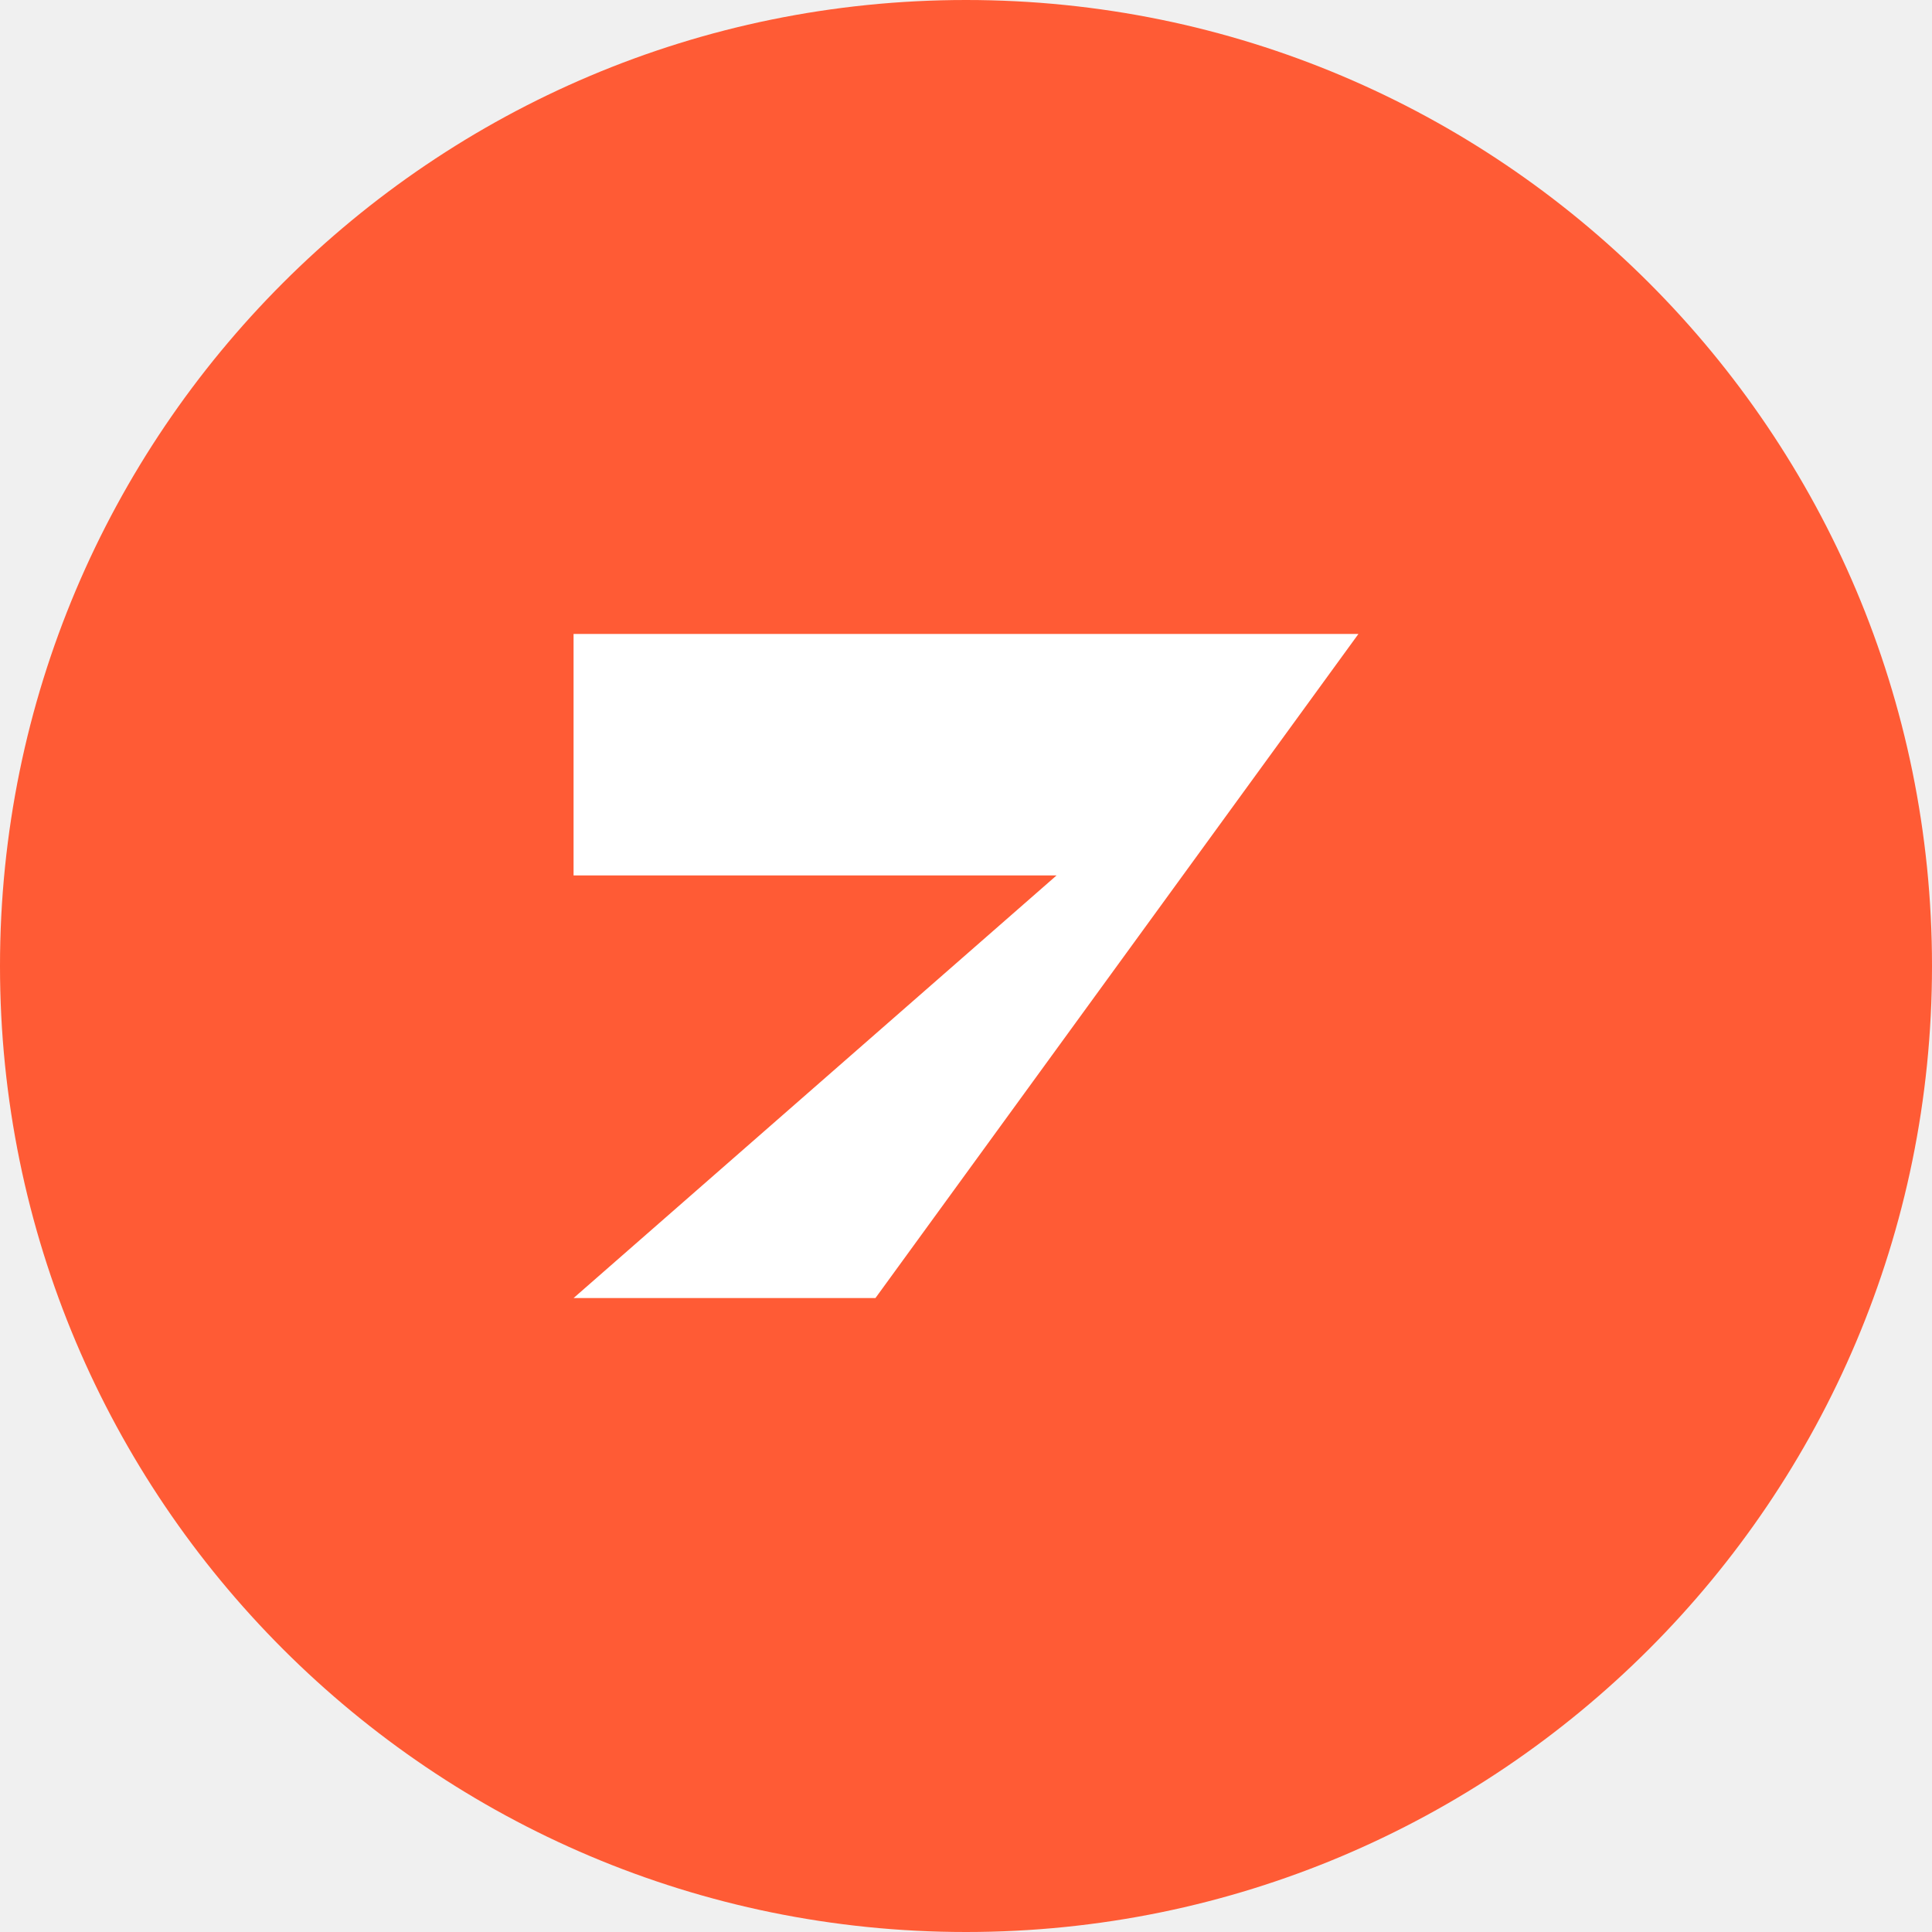
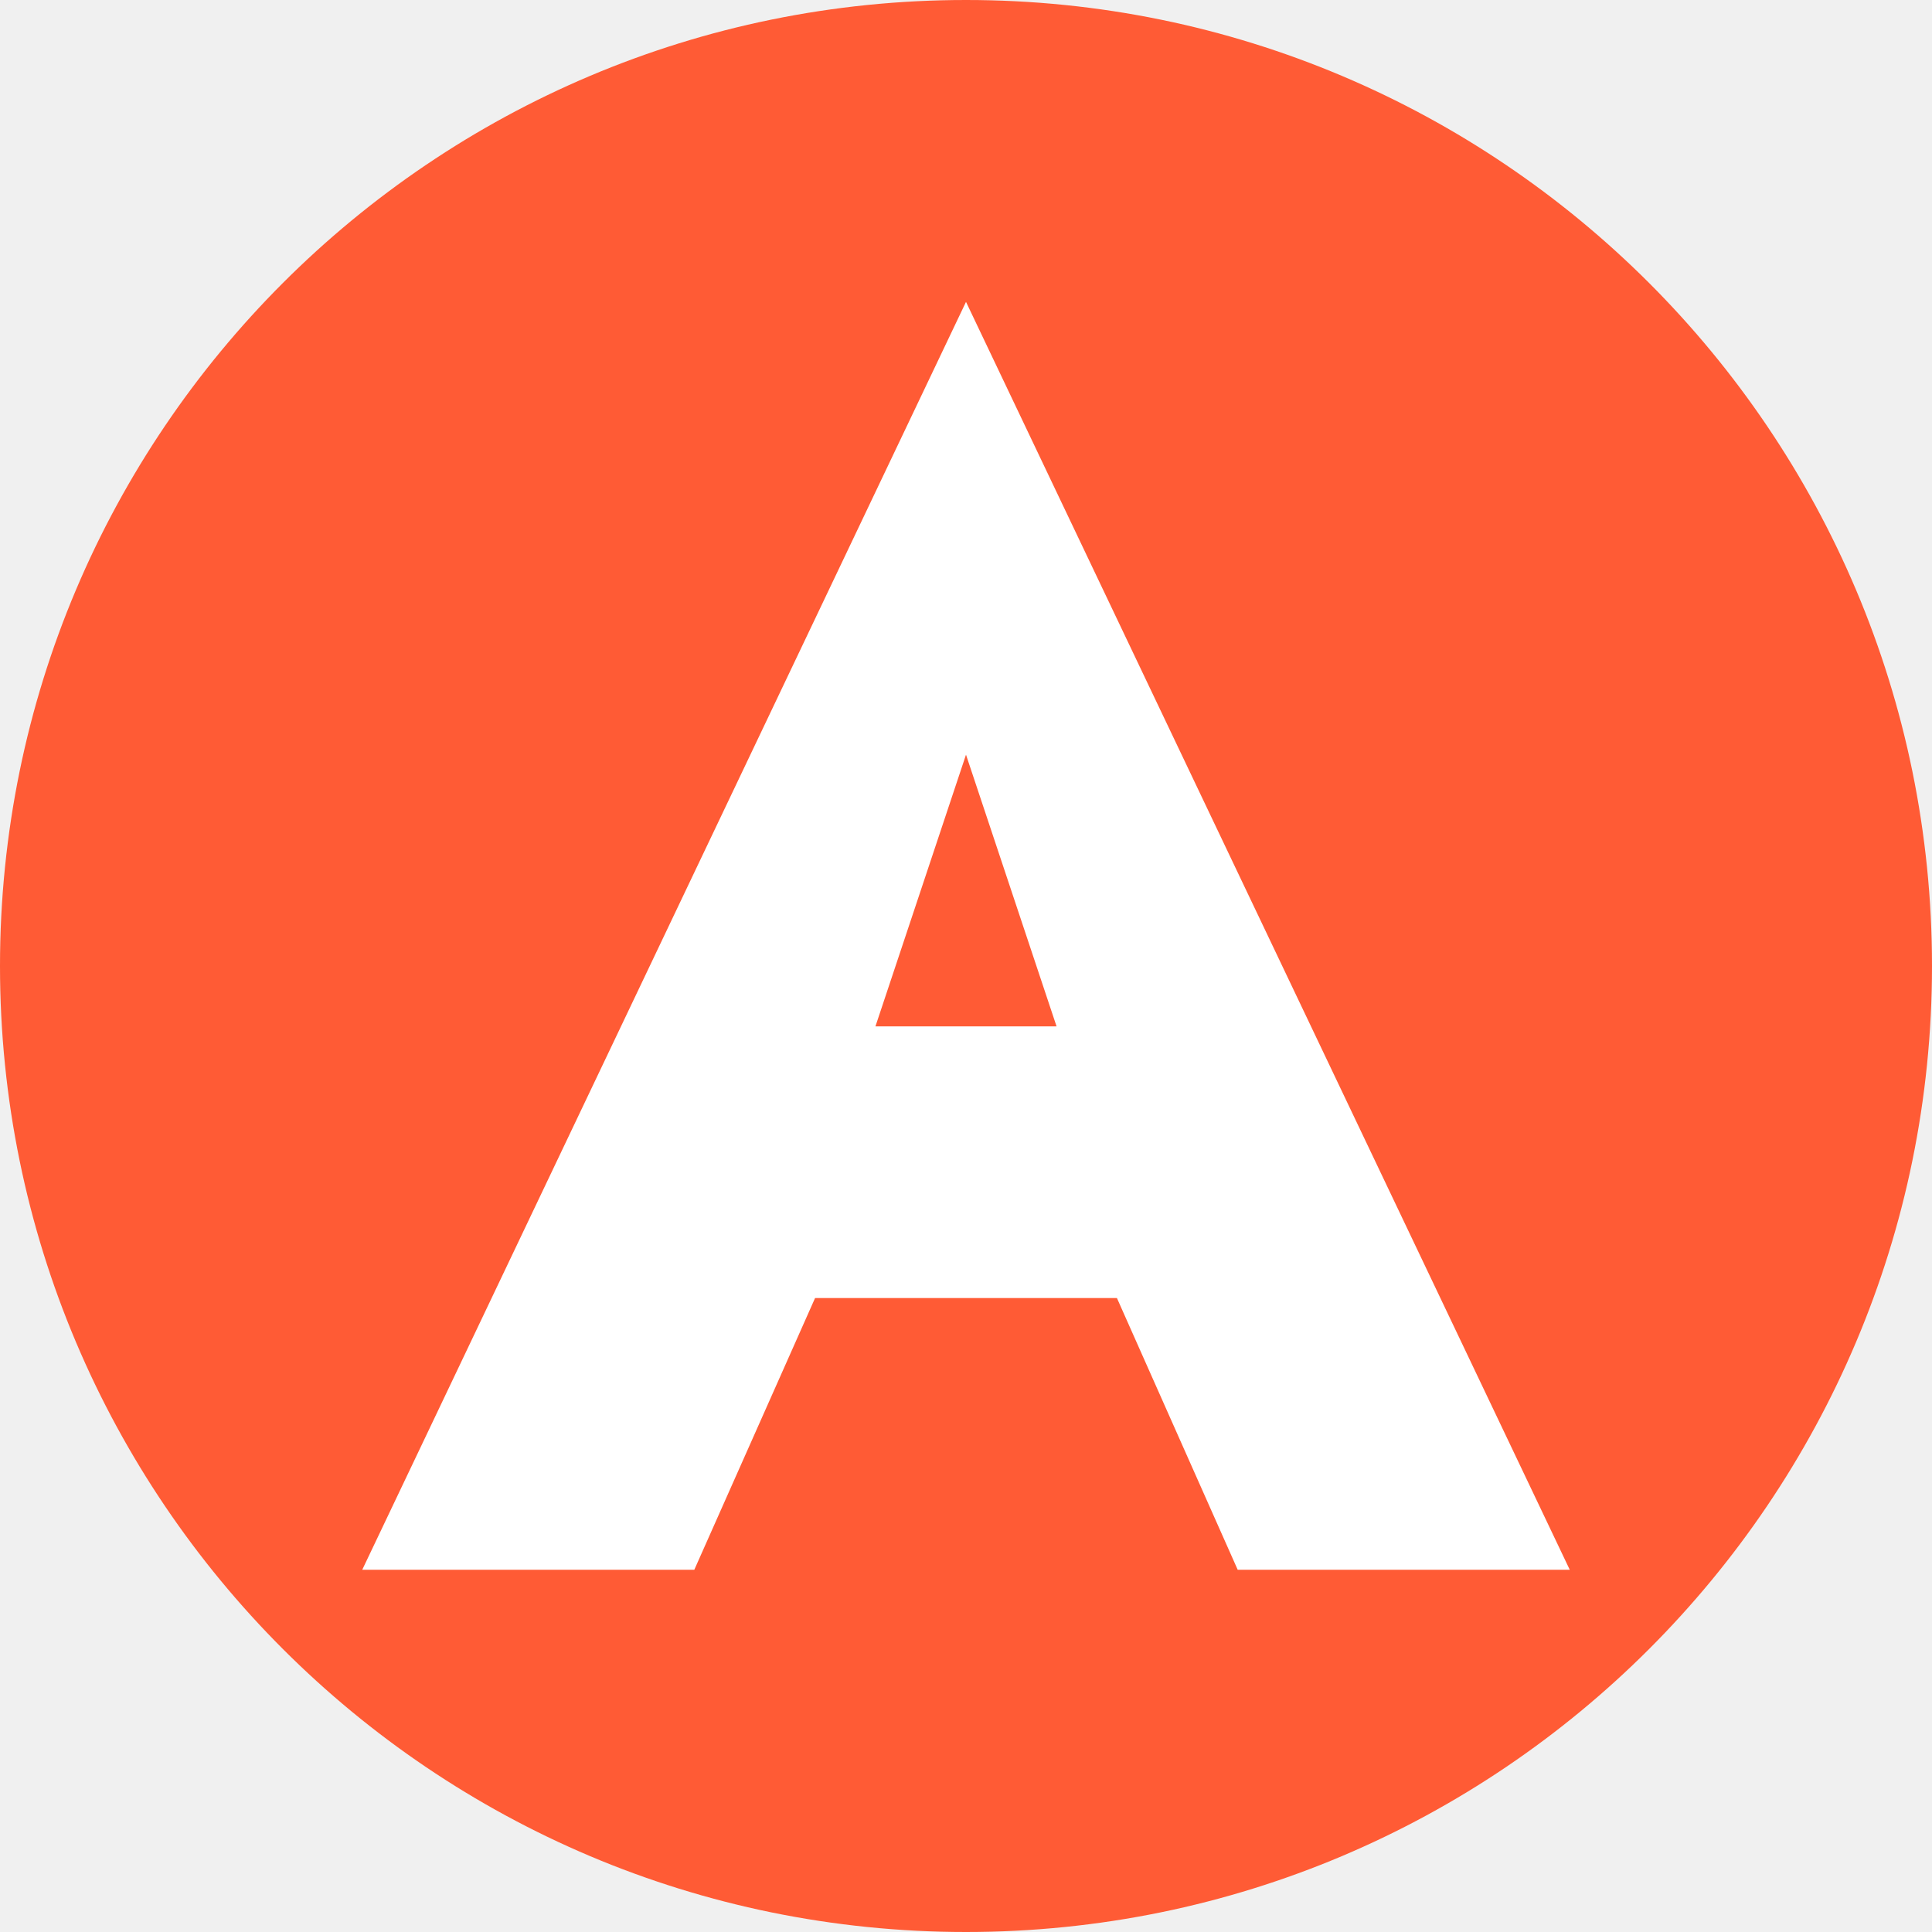
<svg xmlns="http://www.w3.org/2000/svg" viewBox="0 0 64 64">
  <rect width="64" height="64" rx="32" fill="#ff5b35" />
-   <path d="M19 21h26L29 43h-10l16-14H19z" fill="white" />
+   <path d="M32 10 52 52H41l-4-9H27l-4 9H12L32 10Zm0 15-3 9h6l-3-9Z" fill="white" />
</svg>
